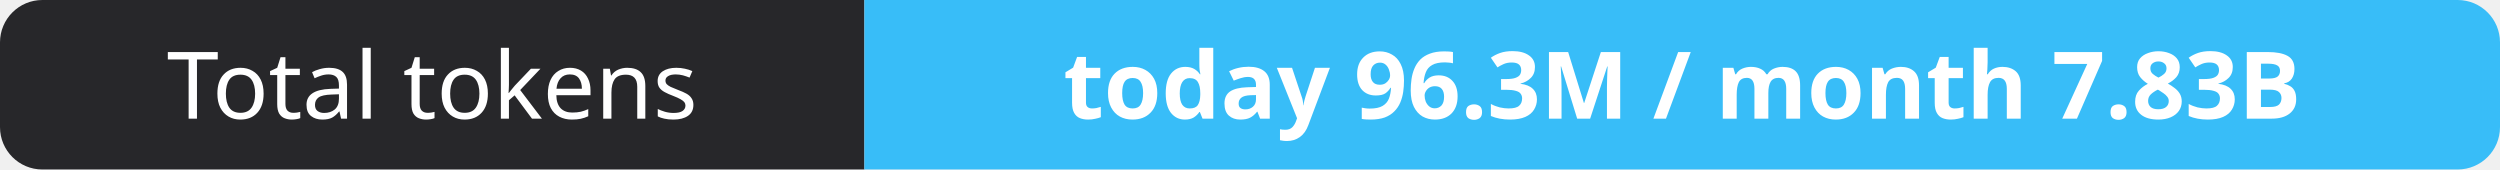
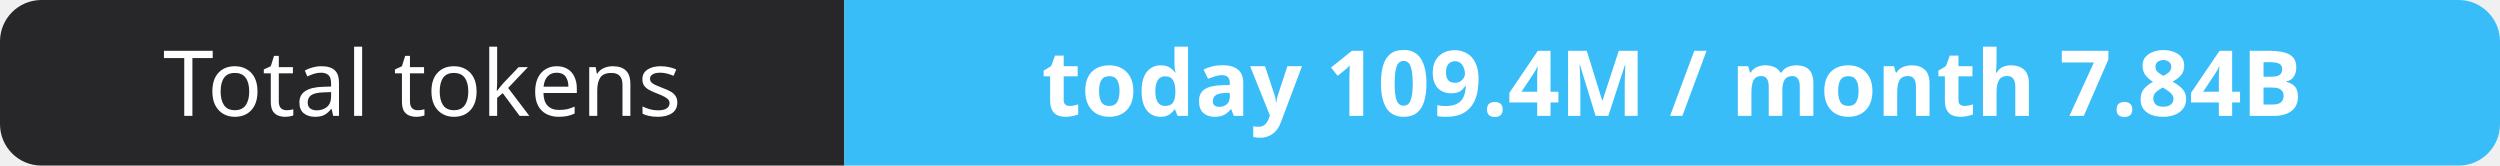
- <svg xmlns="http://www.w3.org/2000/svg" width="295" height="20" role="img" aria-label="Total tokens: today 96.3M / month 7.83B">
+ <svg xmlns="http://www.w3.org/2000/svg" width="302" height="20" role="img" aria-label="Total tokens: today 109.4M / month 7.84B">
  <clipPath id="r">
-     <rect width="295" height="20" rx="5" fill="#fff" />
+     <rect width="302" height="20" rx="5" fill="#fff" />
  </clipPath>
  <g clip-path="url(#r)">
    <rect width="102" height="20" fill="#27272a" />
-     <rect x="102" width="193" height="20" fill="#38bdf8" />
+     <rect x="102" width="200" height="20" fill="#38bdf8" />
  </g>
  <g fill="#fff" text-anchor="middle" font-family="Verdana,Geneva,sans-serif" font-size="11">
    <text x="51.0" y="14">Total tokens</text>
-     <text x="198.5" y="14" font-weight="700">today 96.3M / month 7.83B</text>
+     <text x="202.0" y="14" font-weight="700">today 109.4M / month 7.84B</text>
  </g>
</svg>
